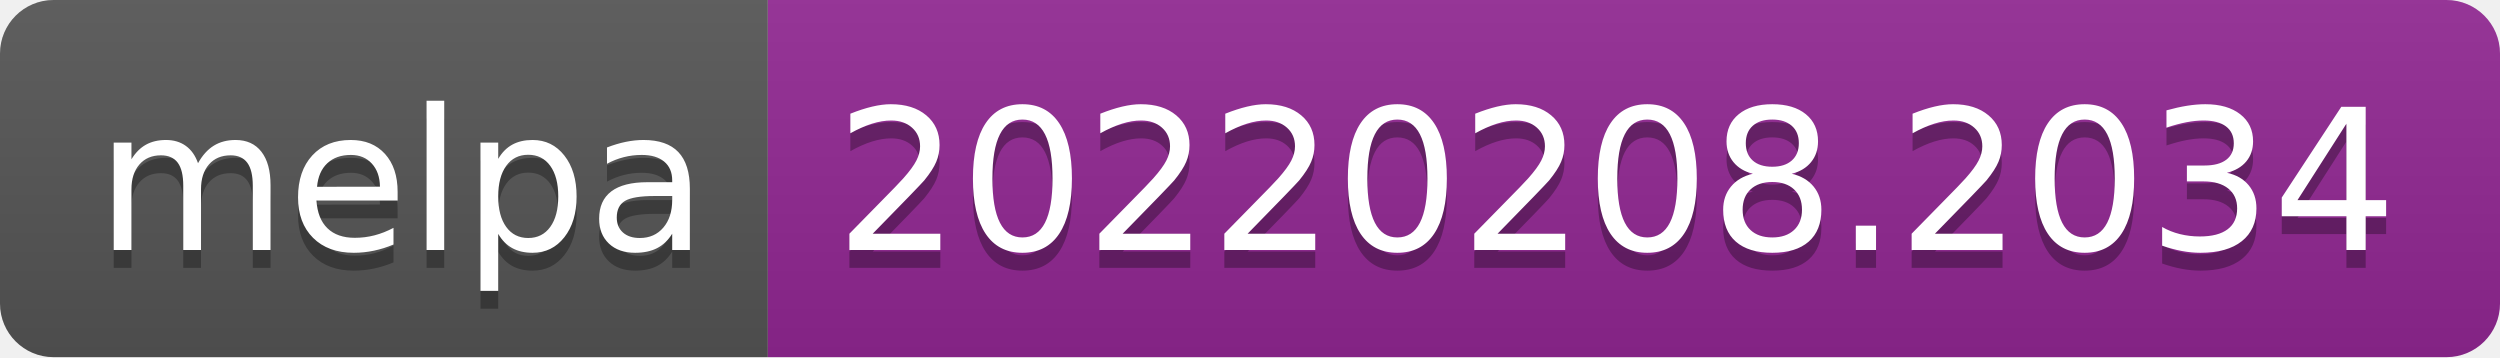
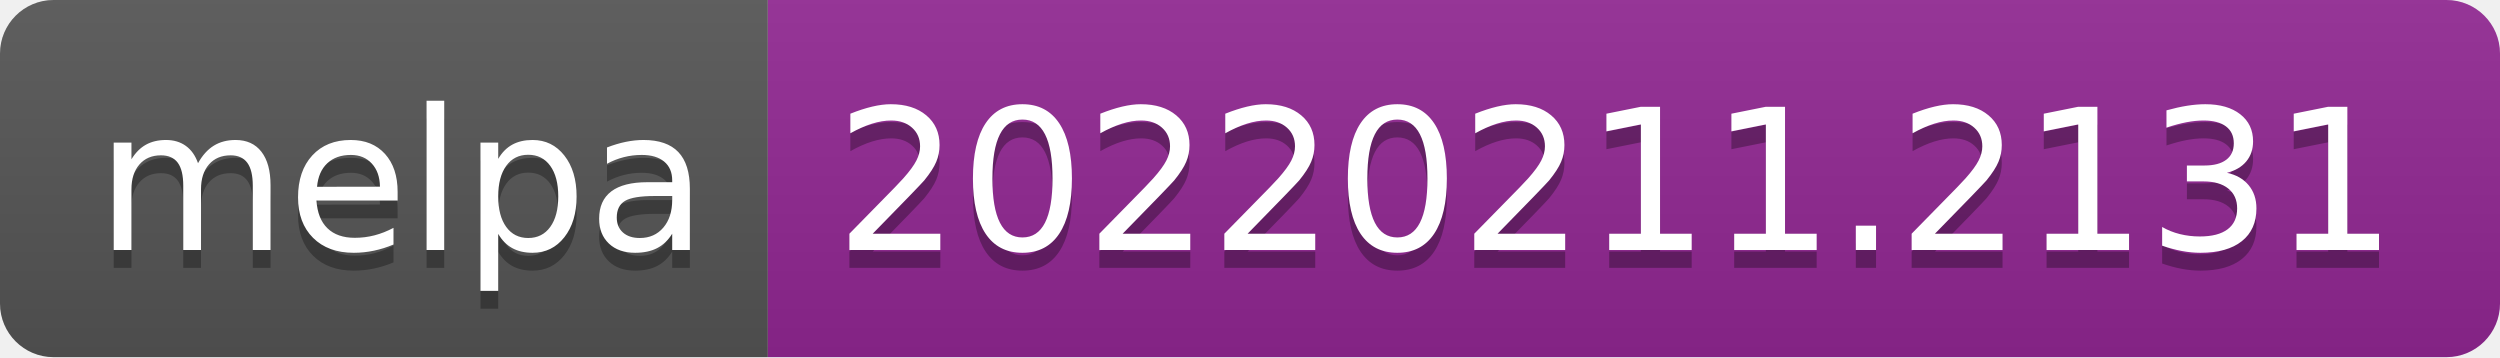
- <svg xmlns="http://www.w3.org/2000/svg" width="140" height="20" role="img" aria-label="melpa: 20220208.2034">
+ <svg xmlns="http://www.w3.org/2000/svg" width="140" height="20" role="img" aria-label="melpa: 20220211.2131">
  <linearGradient id="s" x2="0" y2="100%">
    <stop offset="0" stop-color="#bbb" stop-opacity=".1" />
    <stop offset="1" stop-opacity=".1" />
  </linearGradient>
  <clipPath id="r">
    <rect width="140" height="20" rx="3" fill="#fff" />
  </clipPath>
  <g clip-path="url(#r)">
    <rect width="43" height="20" fill="#555" />
    <rect x="43" width="97" height="20" fill="#922793" />
    <rect width="140" height="20" fill="url(#s)" />
  </g>
  <g fill="#fff" text-anchor="middle" font-family="Verdana,Geneva,DejaVu Sans,sans-serif" text-rendering="geometricPrecision" font-size="110">
    <text aria-hidden="true" x="225" y="150" fill="#010101" fill-opacity=".3" transform="scale(.1)" textLength="330">melpa</text>
    <text x="225" y="140" transform="scale(.1)" fill="#fff" textLength="330">melpa</text>
-     <text aria-hidden="true" x="905" y="150" fill="#010101" fill-opacity=".3" transform="scale(.1)" textLength="870">20220208.2034</text>
-     <text x="905" y="140" transform="scale(.1)" fill="#fff" textLength="870">20220208.2034</text>
+     <text aria-hidden="true" x="905" y="150" fill="#010101" fill-opacity=".3" transform="scale(.1)" textLength="870">20220211.2131</text>
+     <text x="905" y="140" transform="scale(.1)" fill="#fff" textLength="870">20220211.2131</text>
  </g>
</svg>
